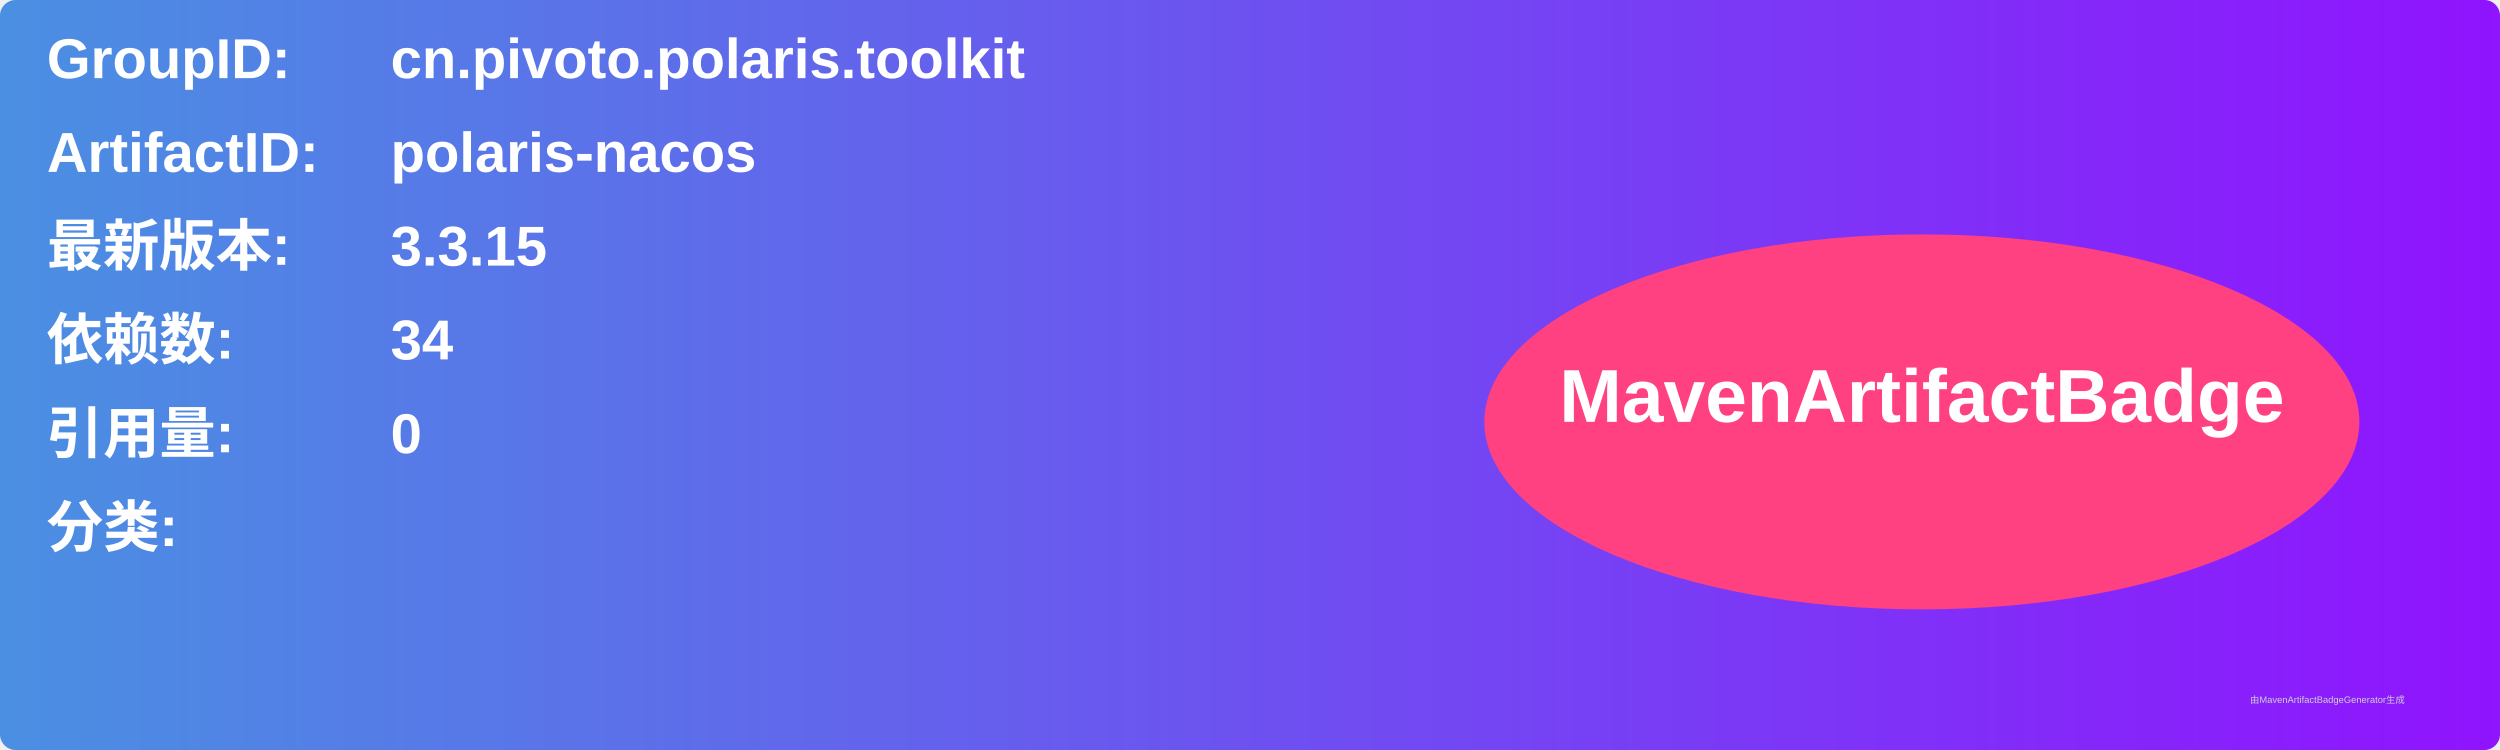
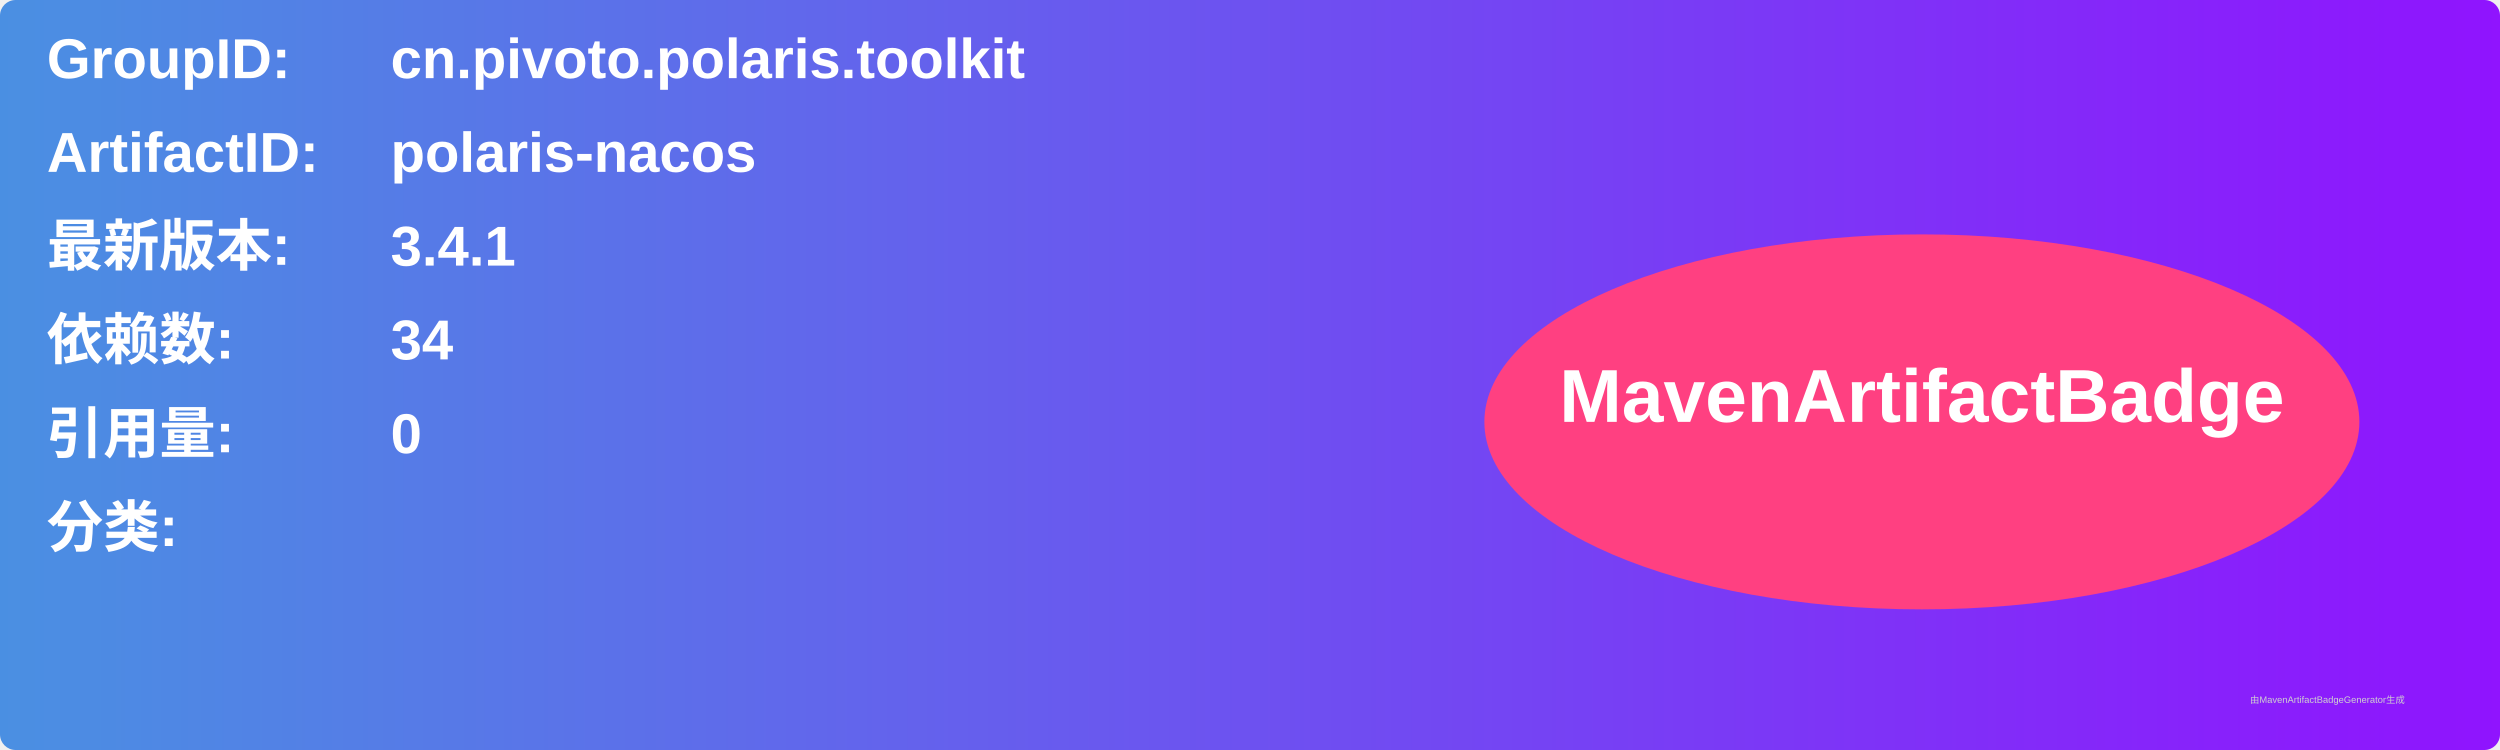
<svg xmlns="http://www.w3.org/2000/svg" width="800" height="240" viewBox="0 0 800 240">
  <linearGradient id="grad" x1="0%" y1="0%" x2="100%" y2="0%">
    <stop offset="0%" stop-color="#4a90e2" />
    <stop offset="100%" stop-color="#9013fe" />
  </linearGradient>
  <rect width="100%" height="100%" rx="5" ry="5" fill="url(#grad)" />
  <g transform="translate(15, 15)">
    <text x="0" y="10" font-family="Arial" font-size="18" fill="white" font-weight="bold" width="260">GroupID:</text>
    <text x="110" y="10" font-family="Arial" font-size="18" fill="white" font-weight="bold" width="460">cn.pivoto.polaris.toolkit</text>
    <text x="0" y="40" font-family="Arial" font-size="18" fill="white" font-weight="bold" width="260">ArtifactID:</text>
    <text x="110" y="40" font-family="Arial" font-size="18" fill="white" font-weight="bold" width="460">polaris-nacos</text>
    <text x="0" y="70" font-family="Arial" font-size="18" fill="white" font-weight="bold">最新版本:</text>
    <text x="110" y="70" font-family="Arial" font-size="18" fill="white" font-weight="bold">
-       <tspan font-weight="bold">3.3.15</tspan>
+       <tspan font-weight="bold">3.4.1</tspan>
    </text>
    <text x="0" y="100" font-family="Arial" font-size="18" fill="white" font-weight="bold">依赖数: </text>
    <text x="110" y="100" font-family="Arial" font-size="18" fill="white">
      <tspan font-weight="bold">34</tspan>
    </text>
    <text x="0" y="130" font-family="Arial" font-size="18" fill="white" font-weight="bold">引用量: </text>
    <text x="110" y="130" font-family="Arial" font-size="18" fill="white">
      <tspan font-weight="bold">0</tspan>
    </text>
    <text x="0" y="160" font-family="Arial" font-size="18" fill="white" font-weight="bold">分类:</text>
    <text x="10" y="190" font-family="Arial" font-size="10" fill="white">
      <tspan font-weight="bold" />
    </text>
    <ellipse cx="600" cy="120" rx="140" ry="60" fill="#ff4081" />
    <text x="600" y="120" text-anchor="middle" font-family="Arial" font-size="24" fill="white" font-weight="bold">MavenArtifactBadge</text>
  </g>
  <text x="720" y="225" font-family="Arial" font-size="3" fill="#d0d0d0">由MavenArtifactBadgeGenerator生成</text>
</svg>
